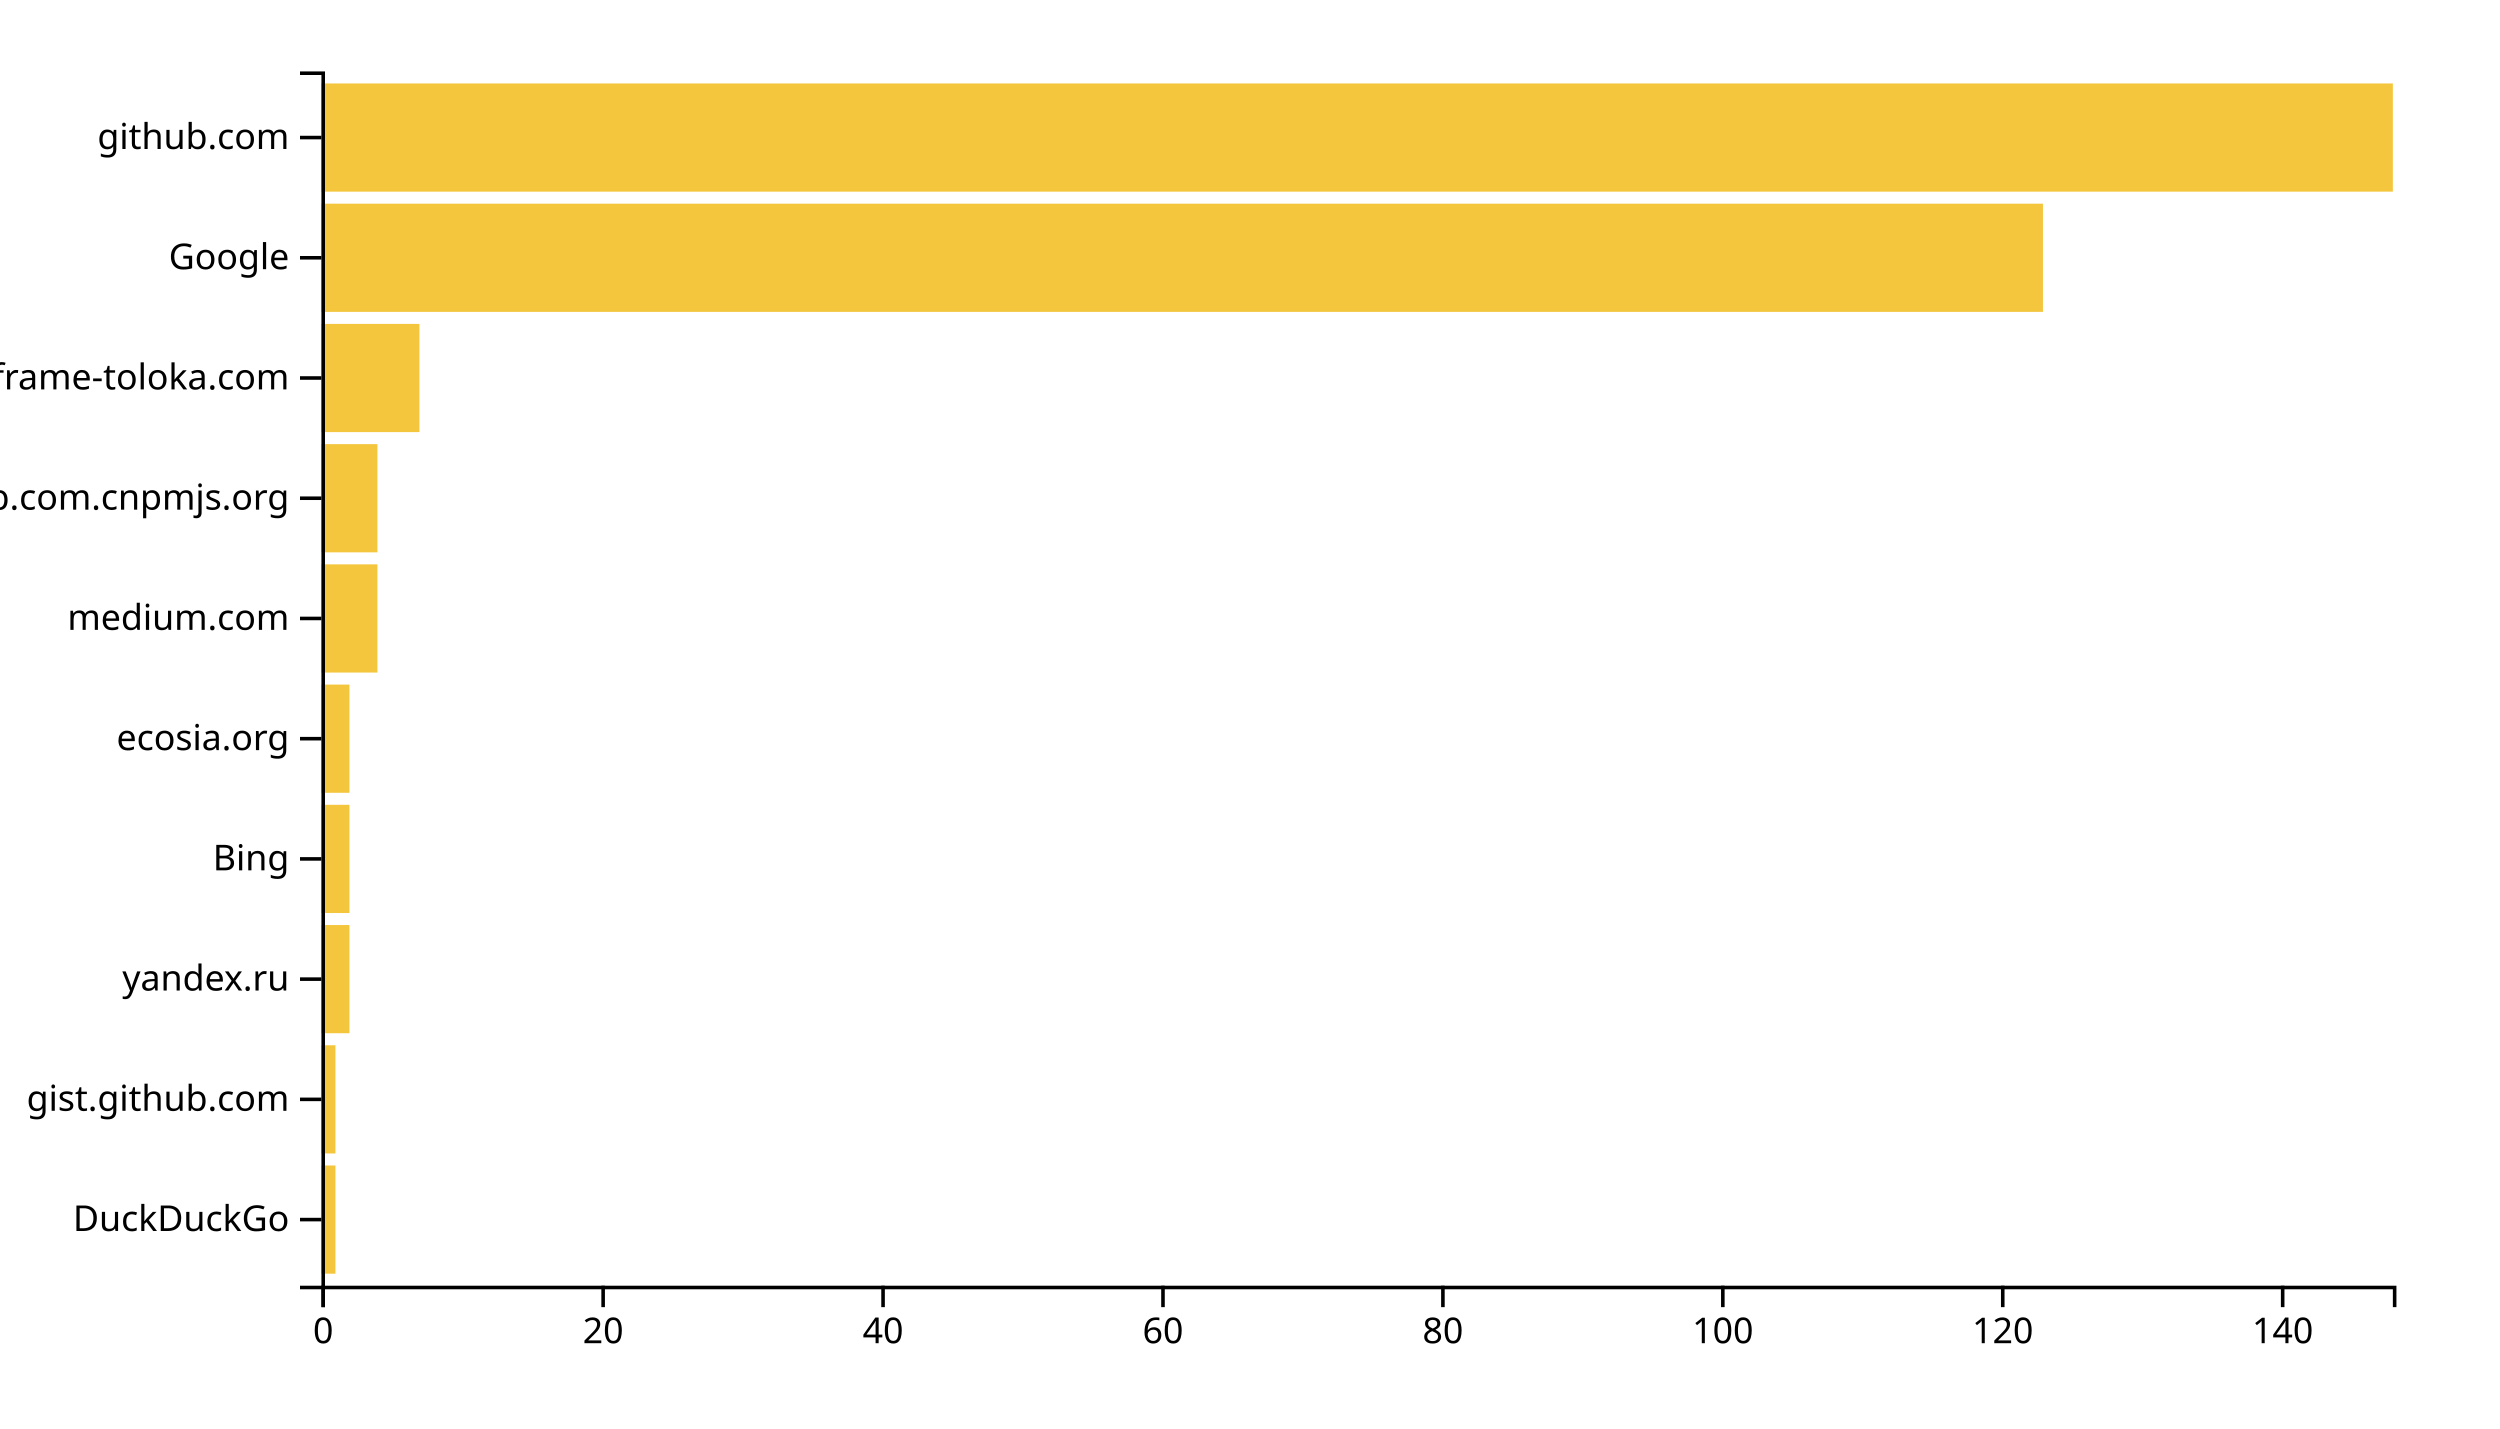
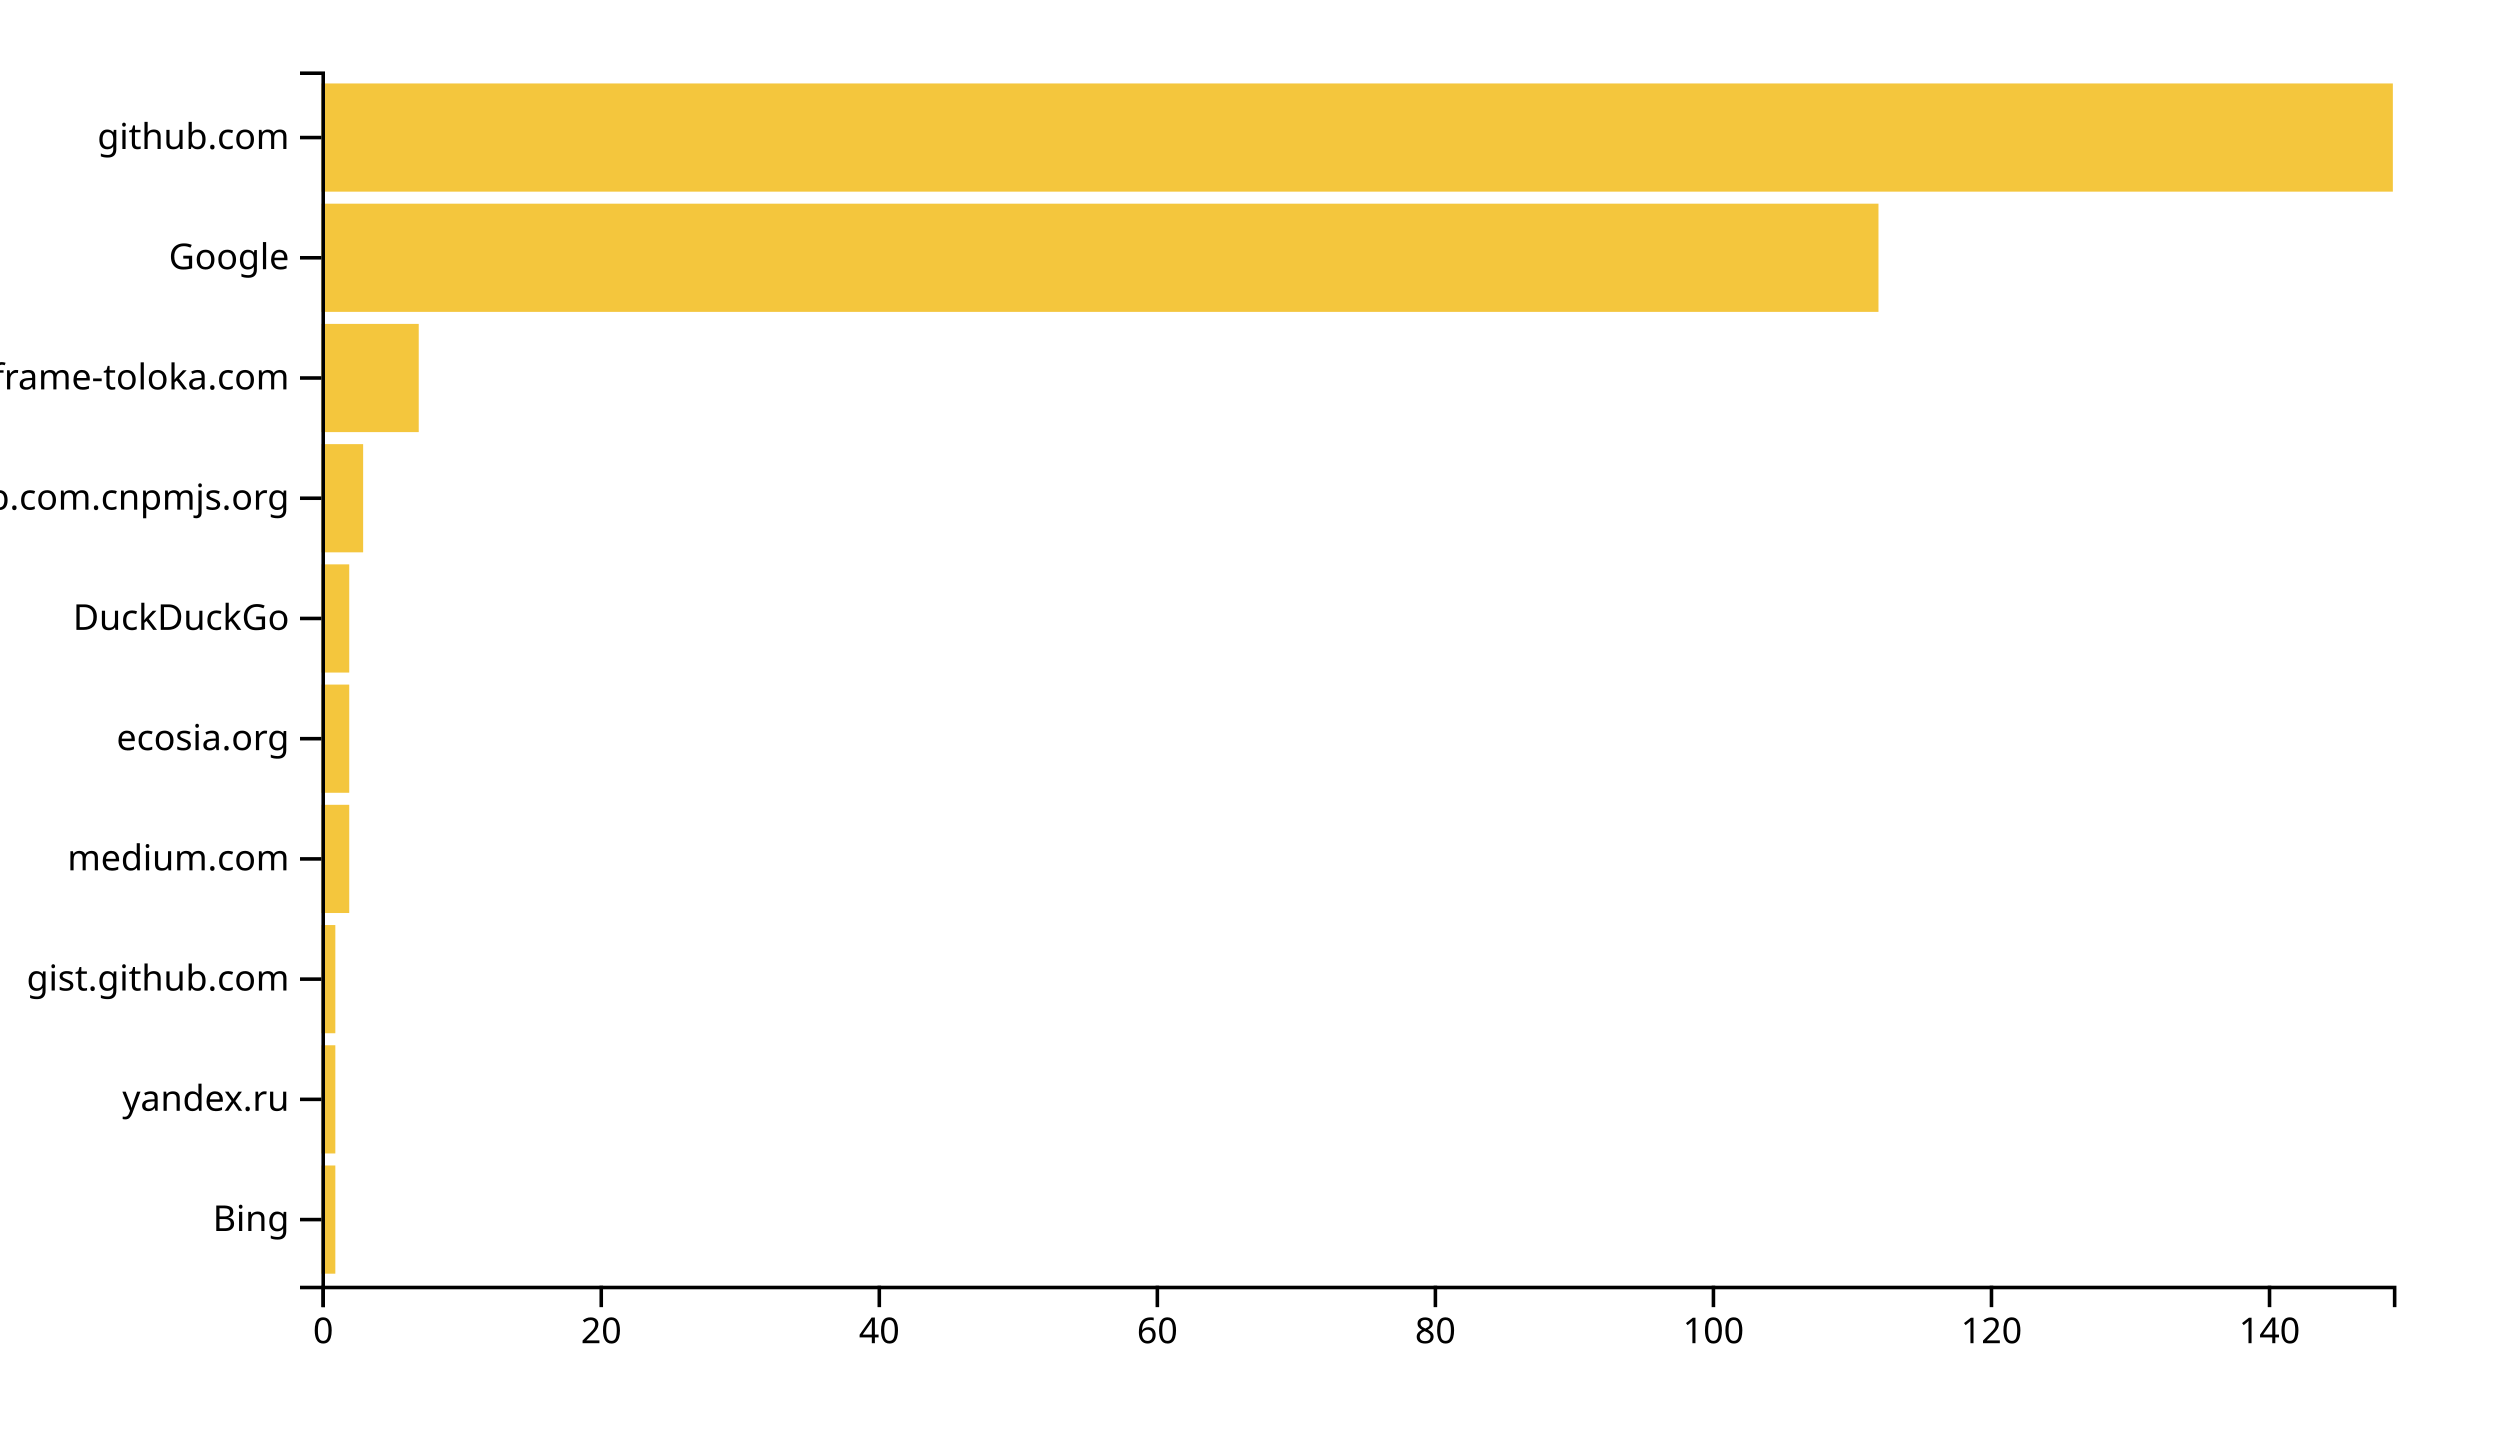
<svg xmlns="http://www.w3.org/2000/svg" width="700" height="400">
  <g transform="translate(90,20)">
-     <rect class="bar" width="3.919" y="306.337" height="30.297" style="fill: #f4c63d; text-anchor: end;" />
-     <rect class="bar" width="3.919" y="272.673" height="30.297" style="fill: #f4c63d; text-anchor: end;" />
-     <rect class="bar" width="7.838" y="239.01" height="30.297" style="fill: #f4c63d; text-anchor: end;" />
-     <rect class="bar" width="7.838" y="205.347" height="30.297" style="fill: #f4c63d; text-anchor: end;" />
-     <rect class="bar" width="7.838" y="171.683" height="30.297" style="fill: #f4c63d; text-anchor: end;" />
-     <rect class="bar" width="15.676" y="138.02" height="30.297" style="fill: #f4c63d; text-anchor: end;" />
-     <rect class="bar" width="15.676" y="104.356" height="30.297" style="fill: #f4c63d; text-anchor: end;" />
-     <rect class="bar" width="27.432" y="70.693" height="30.297" style="fill: #f4c63d; text-anchor: end;" />
-     <rect class="bar" width="482.027" y="37.03" height="30.297" style="fill: #f4c63d; text-anchor: end;" />
+     <rect class="bar" width="3.893" y="306.337" height="30.297" style="fill: #f4c63d; text-anchor: end;" />
+     <rect class="bar" width="3.893" y="272.673" height="30.297" style="fill: #f4c63d; text-anchor: end;" />
+     <rect class="bar" width="3.893" y="239.01" height="30.297" style="fill: #f4c63d; text-anchor: end;" />
+     <rect class="bar" width="7.785" y="205.347" height="30.297" style="fill: #f4c63d; text-anchor: end;" />
+     <rect class="bar" width="7.785" y="171.683" height="30.297" style="fill: #f4c63d; text-anchor: end;" />
+     <rect class="bar" width="7.785" y="138.02" height="30.297" style="fill: #f4c63d; text-anchor: end;" />
+     <rect class="bar" width="11.678" y="104.356" height="30.297" style="fill: #f4c63d; text-anchor: end;" />
+     <rect class="bar" width="27.248" y="70.693" height="30.297" style="fill: #f4c63d; text-anchor: end;" />
+     <rect class="bar" width="435.973" y="37.03" height="30.297" style="fill: #f4c63d; text-anchor: end;" />
    <rect class="bar" width="580" y="3.366" height="30.297" style="fill: #f4c63d; text-anchor: end;" />
    <g transform="translate(0,340)" fill="none" font-size="10" font-family="sans-serif" text-anchor="middle">
      <path class="domain" stroke="currentColor" d="M0.5,6V0.5H580.5V6" />
      <g class="tick" opacity="1" transform="translate(0.5,0)">
        <line stroke="currentColor" y2="6" />
        <text fill="currentColor" y="9" dy="0.71em">0</text>
      </g>
-       <g class="tick" opacity="1" transform="translate(78.87838,0)">
+       <g class="tick" opacity="1" transform="translate(78.35235,0)">
        <line stroke="currentColor" y2="6" />
        <text fill="currentColor" y="9" dy="0.71em">20</text>
      </g>
-       <g class="tick" opacity="1" transform="translate(157.2568,0)">
+       <g class="tick" opacity="1" transform="translate(156.2047,0)">
        <line stroke="currentColor" y2="6" />
        <text fill="currentColor" y="9" dy="0.71em">40</text>
      </g>
-       <g class="tick" opacity="1" transform="translate(235.6351,0)">
+       <g class="tick" opacity="1" transform="translate(234.057,0)">
        <line stroke="currentColor" y2="6" />
        <text fill="currentColor" y="9" dy="0.71em">60</text>
      </g>
-       <g class="tick" opacity="1" transform="translate(314.0135,0)">
+       <g class="tick" opacity="1" transform="translate(311.9094,0)">
        <line stroke="currentColor" y2="6" />
        <text fill="currentColor" y="9" dy="0.71em">80</text>
      </g>
-       <g class="tick" opacity="1" transform="translate(392.3919,0)">
+       <g class="tick" opacity="1" transform="translate(389.7617,0)">
        <line stroke="currentColor" y2="6" />
        <text fill="currentColor" y="9" dy="0.71em">100</text>
      </g>
-       <g class="tick" opacity="1" transform="translate(470.7703,0)">
+       <g class="tick" opacity="1" transform="translate(467.6141,0)">
        <line stroke="currentColor" y2="6" />
        <text fill="currentColor" y="9" dy="0.71em">120</text>
      </g>
-       <g class="tick" opacity="1" transform="translate(549.1486,0)">
+       <g class="tick" opacity="1" transform="translate(545.4664,0)">
        <line stroke="currentColor" y2="6" />
        <text fill="currentColor" y="9" dy="0.71em">140</text>
      </g>
    </g>
    <g fill="none" font-size="10" font-family="sans-serif" text-anchor="end">
      <path class="domain" stroke="currentColor" d="M-6,340.5H0.5V0.5H-6" />
      <g class="tick" opacity="1" transform="translate(0,321.4851)">
        <line stroke="currentColor" x2="-6" />
-         <text fill="currentColor" x="-9" dy="0.32em">DuckDuckGo</text>
+         <text fill="currentColor" x="-9" dy="0.32em">Bing</text>
      </g>
      <g class="tick" opacity="1" transform="translate(0,287.8218)">
        <line stroke="currentColor" x2="-6" />
-         <text fill="currentColor" x="-9" dy="0.32em">gist.github.com</text>
+         <text fill="currentColor" x="-9" dy="0.32em">yandex.ru</text>
      </g>
      <g class="tick" opacity="1" transform="translate(0,254.1584)">
        <line stroke="currentColor" x2="-6" />
-         <text fill="currentColor" x="-9" dy="0.32em">yandex.ru</text>
+         <text fill="currentColor" x="-9" dy="0.32em">gist.github.com</text>
      </g>
      <g class="tick" opacity="1" transform="translate(0,220.495)">
        <line stroke="currentColor" x2="-6" />
-         <text fill="currentColor" x="-9" dy="0.32em">Bing</text>
+         <text fill="currentColor" x="-9" dy="0.32em">medium.com</text>
      </g>
      <g class="tick" opacity="1" transform="translate(0,186.8317)">
        <line stroke="currentColor" x2="-6" />
        <text fill="currentColor" x="-9" dy="0.32em">ecosia.org</text>
      </g>
      <g class="tick" opacity="1" transform="translate(0,153.1683)">
        <line stroke="currentColor" x2="-6" />
-         <text fill="currentColor" x="-9" dy="0.32em">medium.com</text>
+         <text fill="currentColor" x="-9" dy="0.32em">DuckDuckGo</text>
      </g>
      <g class="tick" opacity="1" transform="translate(0,119.505)">
        <line stroke="currentColor" x2="-6" />
        <text fill="currentColor" x="-9" dy="0.32em">github.com.cnpmjs.org</text>
      </g>
      <g class="tick" opacity="1" transform="translate(0,85.84158)">
        <line stroke="currentColor" x2="-6" />
        <text fill="currentColor" x="-9" dy="0.32em">iframe-toloka.com</text>
      </g>
      <g class="tick" opacity="1" transform="translate(0,52.17822)">
        <line stroke="currentColor" x2="-6" />
        <text fill="currentColor" x="-9" dy="0.32em">Google</text>
      </g>
      <g class="tick" opacity="1" transform="translate(0,18.51485)">
        <line stroke="currentColor" x2="-6" />
        <text fill="currentColor" x="-9" dy="0.32em">github.com</text>
      </g>
    </g>
  </g>
</svg>
